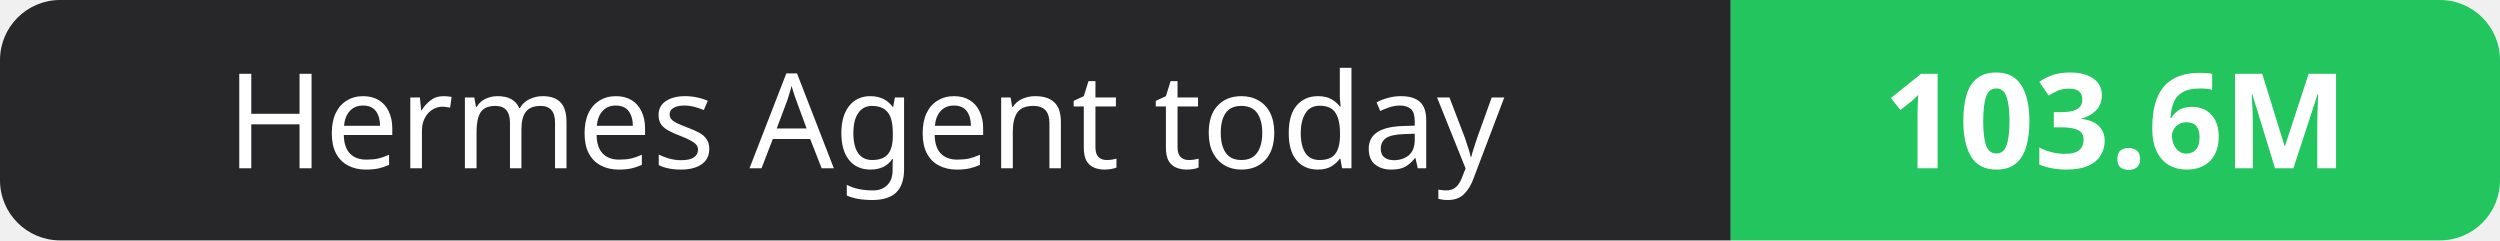
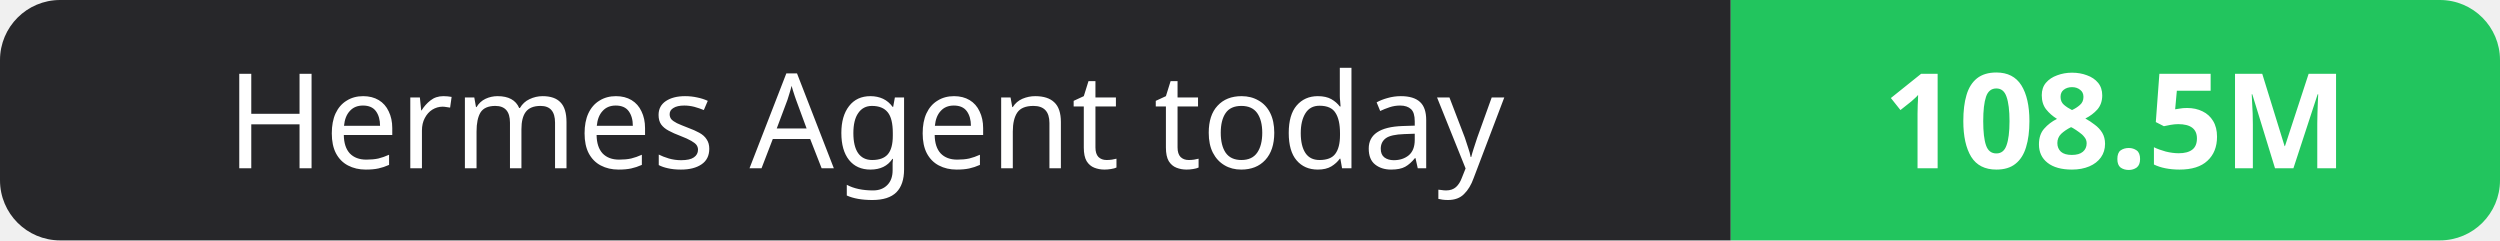
- <svg xmlns="http://www.w3.org/2000/svg" width="208" height="20" role="img" aria-label="Hermes Agent today: 103.6M">
+ <svg xmlns="http://www.w3.org/2000/svg" width="208" height="20" role="img" aria-label="Hermes Agent today: 108.5M">
  <clipPath id="r">
    <rect width="208" height="20" rx="5" fill="#fff" />
  </clipPath>
  <g clip-path="url(#r)">
    <rect width="144" height="20" fill="#27272a" />
    <rect x="144" width="64" height="20" fill="#22c55e" />
  </g>
  <g fill="#fff" text-anchor="middle" font-family="Verdana,Geneva,sans-serif" font-size="11">
    <text x="72.0" y="14">Hermes Agent today</text>
-     <text x="176.0" y="14" font-weight="700">103.6M</text>
+     <text x="176.0" y="14" font-weight="700">108.5M</text>
  </g>
</svg>
